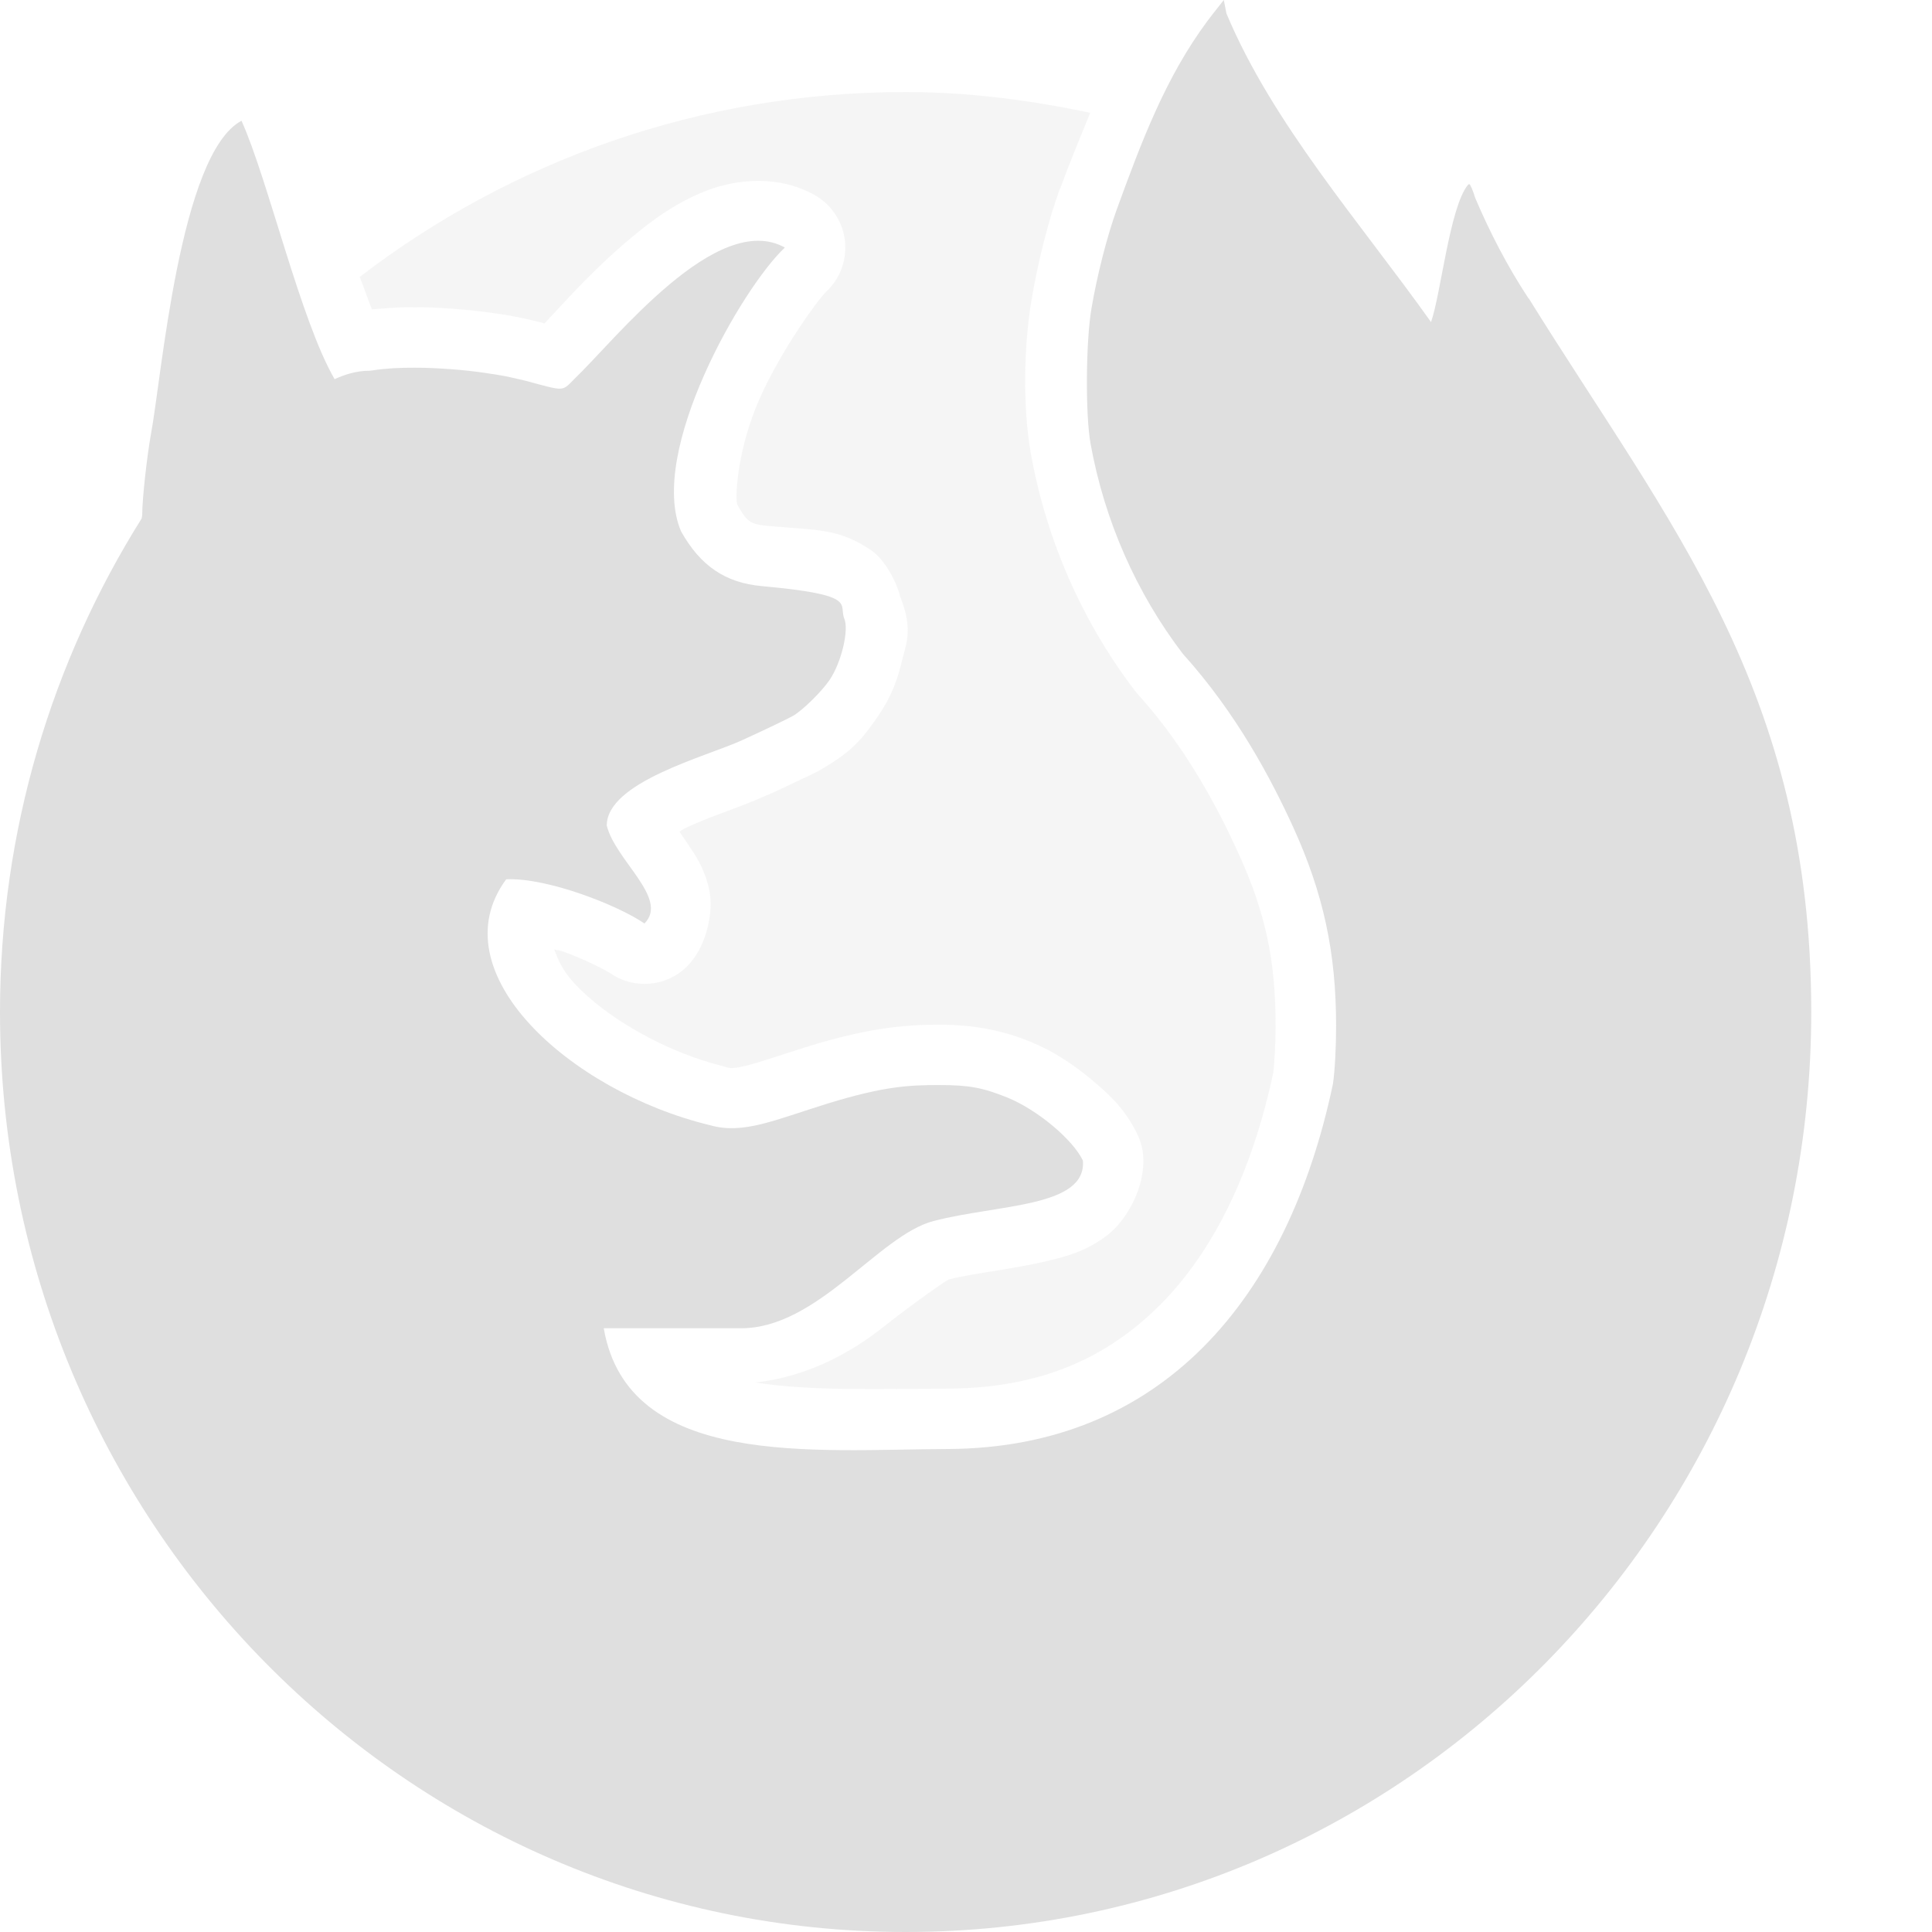
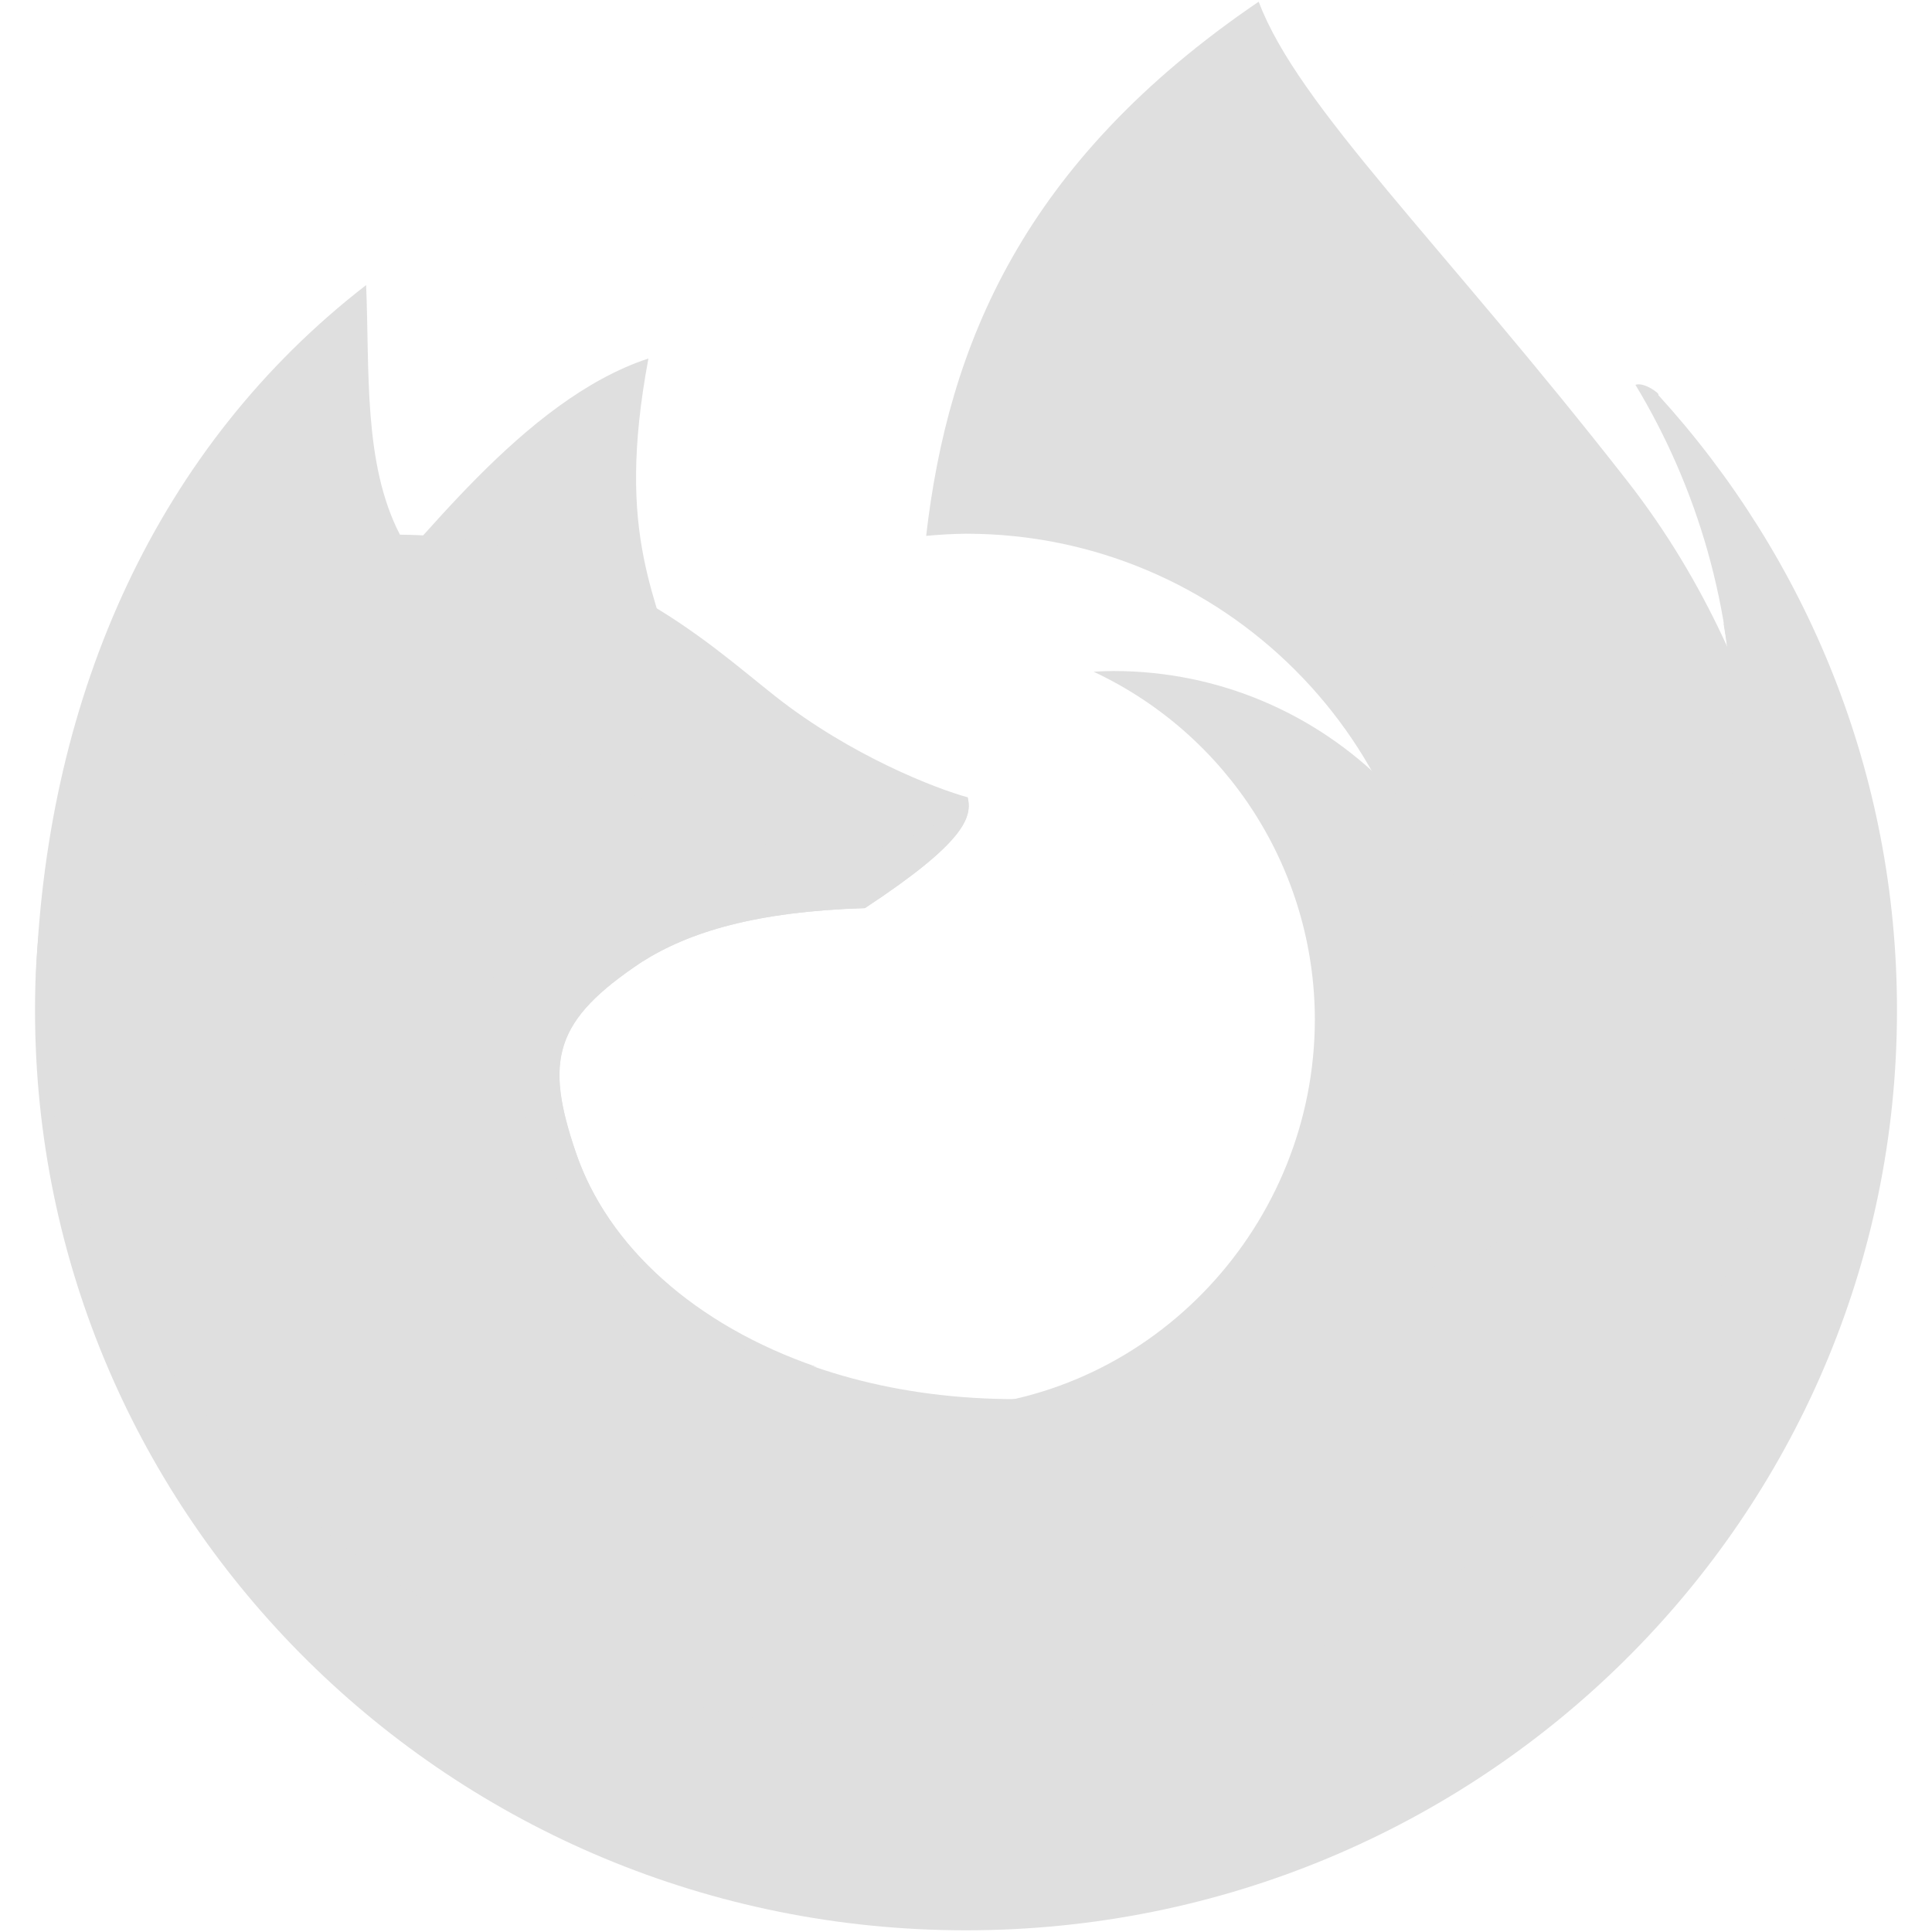
<svg xmlns="http://www.w3.org/2000/svg" width="16" height="16" version="1.1">
-   <path style="fill:#dfdfdf;opacity:0.3" d="M 7.5 0.762 C 5.799 0.762 4.234 1.331 2.979 2.293 C 3.012 2.377 3.047 2.48 3.08 2.562 C 3.093 2.561 3.101 2.56 3.117 2.559 C 3.119 2.558 3.119 2.559 3.121 2.559 L 3.141 2.557 C 3.141 2.557 3.143 2.557 3.143 2.557 C 3.154 2.556 3.166 2.556 3.178 2.555 C 3.202 2.552 3.221 2.551 3.229 2.551 C 3.247 2.55 3.269 2.548 3.289 2.547 C 3.305 2.546 3.319 2.545 3.328 2.545 C 3.366 2.544 3.4 2.545 3.432 2.545 C 3.459 2.545 3.492 2.544 3.529 2.545 C 3.639 2.548 3.748 2.556 3.857 2.566 C 3.961 2.576 4.062 2.588 4.158 2.604 A 0.5 0.5 0 0 1 4.162 2.605 C 4.16 2.605 4.168 2.605 4.186 2.607 A 0.5 0.5 0 0 1 4.191 2.609 C 4.202 2.611 4.216 2.612 4.232 2.615 A 0.5 0.5 0 0 1 4.238 2.617 C 4.265 2.622 4.277 2.625 4.275 2.625 A 0.5 0.5 0 0 1 4.281 2.625 C 4.297 2.628 4.31 2.632 4.322 2.635 L 4.32 2.633 C 4.332 2.635 4.35 2.639 4.373 2.645 L 4.377 2.645 C 4.394 2.648 4.405 2.653 4.402 2.652 A 0.5 0.5 0 0 0 4.404 2.652 C 4.425 2.657 4.453 2.663 4.486 2.672 L 4.488 2.672 C 4.514 2.679 4.486 2.675 4.508 2.68 C 4.651 2.53 4.895 2.247 5.223 1.973 C 5.408 1.817 5.61 1.671 5.859 1.576 C 6.108 1.482 6.448 1.45 6.742 1.613 A 0.5 0.5 0 0 1 6.842 2.416 C 6.78 2.473 6.471 2.894 6.289 3.305 C 6.113 3.703 6.085 4.099 6.105 4.178 C 6.182 4.311 6.203 4.342 6.355 4.355 C 6.775 4.393 6.941 4.374 7.211 4.555 C 7.337 4.639 7.431 4.839 7.455 4.941 C 7.565 5.218 7.503 5.33 7.469 5.475 C 7.434 5.621 7.385 5.762 7.285 5.91 C 7.15 6.11 7.066 6.214 6.826 6.357 C 6.745 6.406 6.713 6.417 6.633 6.455 C 6.552 6.494 6.454 6.54 6.354 6.586 L 6.354 6.584 C 6.135 6.684 5.884 6.759 5.688 6.852 C 5.657 6.866 5.652 6.873 5.627 6.887 C 5.659 6.937 5.653 6.925 5.699 6.994 C 5.759 7.083 5.833 7.188 5.873 7.367 C 5.913 7.547 5.852 7.841 5.691 8.002 A 0.5 0.5 0 0 1 5.053 8.059 C 5.021 8.037 4.832 7.938 4.648 7.875 C 4.624 7.867 4.615 7.871 4.59 7.863 C 4.62 7.944 4.654 8.032 4.756 8.143 C 5.015 8.425 5.511 8.714 5.996 8.832 A 0.5 0.5 0 0 1 6.014 8.838 C 6.051 8.849 6.075 8.851 6.186 8.824 C 6.296 8.797 6.473 8.734 6.713 8.66 C 7.201 8.51 7.511 8.486 7.779 8.486 C 8.054 8.486 8.295 8.53 8.533 8.627 C 8.724 8.705 8.888 8.815 9.037 8.939 C 9.186 9.064 9.319 9.185 9.42 9.396 A 0.5 0.5 0 0 1 9.467 9.57 C 9.488 9.822 9.334 10.107 9.164 10.234 C 8.994 10.362 8.833 10.405 8.68 10.441 C 8.374 10.515 8.065 10.542 7.857 10.596 C 7.844 10.599 7.595 10.769 7.312 10.992 C 7.058 11.193 6.697 11.401 6.256 11.449 C 6.704 11.522 7.301 11.502 7.854 11.5 C 8.616 11.496 9.168 11.247 9.609 10.805 C 10.049 10.364 10.37 9.705 10.545 8.883 C 10.554 8.807 10.564 8.648 10.564 8.494 C 10.564 7.946 10.479 7.555 10.254 7.061 C 10.083 6.686 9.82 6.188 9.424 5.75 A 0.5 0.5 0 0 1 9.398 5.719 C 8.964 5.149 8.668 4.477 8.539 3.766 C 8.468 3.374 8.478 2.861 8.545 2.471 C 8.597 2.165 8.682 1.827 8.777 1.564 A 0.5 0.5 0 0 0 8.779 1.564 C 8.856 1.354 8.943 1.144 9.029 0.934 C 8.535 0.83 8.026 0.762 7.5 0.762 z M 10.037 1.217 C 9.927 1.428 9.816 1.64 9.719 1.906 C 9.656 2.079 9.572 2.398 9.531 2.639 C 9.504 2.796 9.508 3.5 9.523 3.588 C 9.624 4.145 9.856 4.669 10.193 5.111 L 10.166 5.08 C 10.665 5.632 10.972 6.225 11.164 6.646 C 11.438 7.247 11.564 7.83 11.564 8.494 C 11.564 8.695 11.555 8.888 11.533 9.045 A 0.5 0.5 0 0 1 11.527 9.08 C 11.324 10.046 10.935 10.891 10.318 11.51 C 9.701 12.128 8.85 12.495 7.857 12.5 C 7.325 12.502 6.638 12.553 5.992 12.43 C 5.669 12.368 5.346 12.261 5.066 12.043 C 4.787 11.825 4.577 11.485 4.508 11.086 A 0.5 0.5 0 0 1 5 10.5 L 6.139 10.5 C 6.252 10.5 6.449 10.399 6.691 10.207 C 6.934 10.016 7.166 9.743 7.605 9.629 C 7.791 9.581 7.919 9.564 8.078 9.539 C 7.988 9.505 7.953 9.486 7.779 9.486 C 7.544 9.486 7.427 9.486 7.008 9.615 C 6.795 9.681 6.62 9.747 6.422 9.795 C 6.227 9.843 5.988 9.864 5.75 9.799 C 5.079 9.633 4.452 9.291 4.02 8.82 C 3.802 8.584 3.627 8.306 3.562 7.98 C 3.498 7.655 3.572 7.279 3.789 6.984 A 0.5 0.5 0 0 1 4.168 6.783 C 4.3 6.777 4.406 6.826 4.525 6.848 A 0.5 0.5 0 0 1 4.525 6.838 C 4.525 6.557 4.684 6.344 4.826 6.219 C 4.968 6.093 5.115 6.015 5.26 5.947 C 5.549 5.811 5.859 5.712 5.938 5.676 C 6.032 5.632 6.128 5.588 6.201 5.553 C 6.275 5.518 6.358 5.472 6.314 5.498 C 6.245 5.54 6.408 5.394 6.441 5.367 C 6.369 5.35 6.437 5.367 6.264 5.352 C 5.828 5.312 5.418 5.03 5.203 4.645 A 0.5 0.5 0 0 1 5.18 4.596 C 4.98 4.128 5.173 3.694 5.332 3.27 C 5.262 3.344 5.177 3.427 5.113 3.488 L 5.104 3.498 C 5.087 3.516 5.071 3.537 5.008 3.588 C 4.938 3.644 4.78 3.713 4.664 3.719 C 4.432 3.73 4.387 3.681 4.229 3.639 C 4.219 3.636 4.201 3.631 4.176 3.625 C 4.161 3.621 4.153 3.62 4.158 3.621 A 0.5 0.5 0 0 1 4.154 3.621 C 4.15 3.62 4.138 3.617 4.119 3.613 A 0.5 0.5 0 0 0 4.117 3.613 C 4.11 3.612 4.103 3.611 4.098 3.609 C 4.07 3.604 4.057 3.601 4.059 3.602 C 4.049 3.6 4.039 3.598 4.025 3.596 C 4.021 3.595 4.014 3.595 3.996 3.592 C 3.921 3.58 3.843 3.568 3.766 3.561 C 3.677 3.552 3.587 3.547 3.504 3.545 C 3.484 3.544 3.458 3.545 3.43 3.545 C 3.403 3.545 3.38 3.544 3.361 3.545 C 3.356 3.545 3.354 3.545 3.355 3.545 A 0.5 0.5 0 0 1 3.34 3.547 C 3.32 3.547 3.299 3.548 3.277 3.549 A 0.5 0.5 0 0 1 3.273 3.549 C 3.255 3.55 3.238 3.553 3.219 3.555 A 0.5 0.5 0 0 1 3.209 3.555 C 3.202 3.555 3.189 3.557 3.164 3.561 A 0.5 0.5 0 0 1 3.143 3.562 A 0.5 0.5 0 0 1 3.061 3.57 C 3.05 3.57 3.024 3.575 2.984 3.594 A 0.5 0.5 0 0 1 2.34 3.393 C 2.275 3.281 2.223 3.151 2.172 3.021 C 2.062 3.134 1.948 3.244 1.846 3.363 C 1.755 6.353 2.455 9.956 4.451 12.068 C 6.418 14.149 9.672 14.772 11.078 13.734 C 12.574 12.63 11.772 6.535 11.211 2.604 C 10.936 2.208 10.658 1.787 10.383 1.348 C 10.269 1.3 10.153 1.259 10.037 1.217 z" />
-   <path style="fill:#dfdfdf" d="m 10.135,2e-8 -0.089,0.113 c -0.015,0.019 -0.03,0.039 -0.046,0.06 C 9.653,0.64 9.455,1.168 9.248,1.736 9.169,1.954 9.085,2.282 9.039,2.555 c -0.047,0.274 -0.051,0.883 -0.007,1.122 0.115,0.634 0.378,1.232 0.764,1.738 0.447,0.495 0.733,1.04 0.915,1.438 0.249,0.548 0.354,1.035 0.354,1.641 0,0.183 -0.01,0.37 -0.026,0.482 C 10.661,10.77 9.611,11.99 7.855,12 6.744,12.004 5.201,12.166 5,11 l 1.138,0 C 6.771,11 7.278,10.23 7.731,10.112 8.269,9.972 9,10 8.968,9.611 8.884,9.436 8.591,9.191 8.344,9.09 8.138,9.007 8.026,8.986 7.779,8.986 7.527,8.985 7.314,8.998 6.861,9.137 6.408,9.277 6.157,9.397 5.878,9.318 4.716,9.036 3.627,8.048 4.192,7.282 4.532,7.266 5.122,7.499 5.337,7.648 5.543,7.442 5.096,7.126 5.025,6.837 c 0,-0.361 0.824,-0.571 1.121,-0.707 C 6.341,6.041 6.532,5.949 6.57,5.927 6.651,5.879 6.807,5.725 6.871,5.63 6.968,5.486 7.032,5.219 6.992,5.123 6.943,5.002 7.112,4.927 6.31,4.854 6.007,4.827 5.8,4.686 5.64,4.4 5.361,3.744 6.146,2.381 6.5,2.05 5.936,1.738 5.094,2.816 4.759,3.136 4.651,3.244 4.684,3.242 4.358,3.155 c -0.022,-0.006 -0.044,-0.011 -0.067,-0.016 -0.008,-0.002 -0.017,-0.004 -0.025,-0.006 -0.015,-0.003 -0.031,-0.007 -0.046,-0.01 -0.011,-0.002 -0.022,-0.005 -0.033,-0.007 -0.013,-0.002 -0.025,-0.005 -0.038,-0.007 -0.013,-0.002 -0.027,-0.004 -0.04,-0.007 -0.01,-0.002 -0.02,-0.003 -0.029,-0.004 -0.086,-0.014 -0.177,-0.026 -0.267,-0.034 -0.099,-0.009 -0.199,-0.015 -0.295,-0.018 -0.029,-7.619e-4 -0.058,-7.619e-4 -0.086,-7.619e-4 -0.03,-6.47e-5 -0.06,-4.04e-5 -0.089,7.619e-4 -0.006,1.487e-4 -0.011,3.63e-4 -0.017,7.62e-4 -0.024,7.619e-4 -0.048,0.002 -0.072,0.003 -0.004,1.867e-4 -0.007,3.63e-4 -0.01,7.619e-4 -0.026,0.002 -0.051,0.004 -0.075,0.006 -0.004,1.944e-4 -0.004,3.632e-4 -0.006,7.62e-4 -0.025,0.002 -0.048,0.006 -0.07,0.009 l -7.499e-4,0 c -0.01,0.002 -0.021,0.003 -0.031,0.004 -0.107,-3.809e-4 -0.206,0.031 -0.29,0.07 C 2.489,2.656 2.219,1.485 2,1 1.487,1.273 1.337,3.139 1.25,3.596 c -0.033,0.182 -0.072,0.535 -0.072,0.66 -3.42e-5,0.018 -0.004,0.025 -0.005,0.038 C 0.432,5.475 0,6.876 0,8.381 0,12.589 3.358,16 7.5,16 11.642,16 15,12.589 15,8.381 15,5.714 13.824,4.344 12.661,2.472 c 0,-0.001 8.7e-5,-0.002 -0.004,-0.003 -0.172,-0.261 -0.32,-0.547 -0.44,-0.83 -0.019,-0.063 -0.041,-0.114 -0.049,-0.114 -0.004,0 -0.007,0.002 -0.012,0.007 -0.151,0.186 -0.224,0.909 -0.305,1.135 C 11.265,1.843 10.539,1.024 10.157,0.112 Z" />
+   <g transform="translate(0.2770379,0.00896465)">
+     <path style="fill:#dfdfdf" transform="translate(-0.2770379,-0.00896465)" d="M 10.424 0.014 C 8.471 1.341 7.852 2.862 7.67 4.438 A 3.855 3.855 0 0 1 8 4.42 A 3.855 3.855 0 0 1 11.855 8.275 A 3.855 3.855 0 0 1 10.574 11.139 L 11.777 12.375 L 15.428 9.232 C 14.942 7.544 14.79 5.667 13.477 3.984 C 11.925 1.997 10.749 0.88 10.424 0.014 z" />
+     <path style="fill:#dfdfdf" d="m 2.639,5.072 c 0.536,-0.531 1.41,-1.769 2.454,-2.112 -0.28,1.494 0.083,1.969 0.264,2.733 l -1.677,-0.435 z" />
+     <path style="fill:#dfdfdf" d="m 8.944,5.548 c -0.055,5.503e-4 -0.11,0.002 -0.164,0.006 1.117,0.524 1.83,1.646 1.832,2.879 -8.27e-4,1.695 -1.328,3.131 -3.021,3.218 0.423,0.2 0.885,0.266 1.353,0.267 1.759,1.6e-5 3.185,-1.426 3.185,-3.185 1.7e-5,-1.759 -1.426,-3.185 -3.185,-3.185 z" />
+     <path id="ellipse841" style="fill:#dfdfdf" d="m 2.859,5.532 c -1.804,1.395 -2.846,0.386 -2.846,2.825 0,4.209 3.452,7.62 7.71,7.62 4.258,0 7.71,-3.412 7.71,-7.62 0,-1.959 -0.748,-3.746 -1.978,-5.096 0.027,-0.001 -0.115,-0.11 -0.188,-0.083 0.514,0.852 0.81,1.85 0.81,2.918 0,3.124 -1.737,6.219 -4.862,6.219 -2.007,0.097 -4.68,-1.185 -5.091,-2.386 -0.265,-0.774 -0.198,-1.644 0.524,-2.126 0.392,-0.249 0.964,-0.495 1.869,-0.524 0.826,-0.544 0.424,-0.482 0.385,-0.646 C 6.645,6.562 6.189,6.465 5.56,5.97 5.003,5.531 4.744,5.365 3.12,5.35 2.813,4.759 2.889,6.233 2.859,5.532 Z" />
+     <path style="fill:#dfdfdf" d="m 2.755,2.352 c -1.726,1.335 -2.639,3.382 -2.733,5.694 0.099,3.543 3.333,6.279 7.316,6.279 4.045,0 7.325,-2.824 7.325,-6.444 0,-0.975 -0.24,-1.901 -0.667,-2.732 0.052,0.308 0.082,0.624 0.082,0.946 0,3.124 -2.533,5.476 -5.657,5.476 -2.007,0.097 -3.516,-0.83 -3.927,-2.03 -0.265,-0.774 -0.179,-1.101 0.544,-1.583 0.392,-0.249 0.945,-0.418 1.849,-0.447 0.826,-0.544 0.89,-0.753 0.85,-0.917 C 7.479,6.524 6.771,6.252 6.142,5.756 5.585,5.318 4.66,4.434 3.035,4.419 2.729,3.828 2.785,3.053 2.755,2.352 Z" />
+     <path style="fill:#dfdfdf" d="m 3.458,6.066 c -0.525,-0.011 -0.967,0.169 -1.318,0.409 -0.063,0.063 0.5,1.2 1.673,1.212 -0.109,1.892 1.307,3.275 2.258,3.549 l 0.417,0.076 C 5.478,10.965 4.757,10.311 4.493,9.54 4.227,8.766 4.314,8.439 5.036,7.958 c 0.392,-0.249 0.944,-0.418 1.849,-0.446 0.413,-0.272 0.637,-0.46 0.751,-0.601 0.057,-0.07 0.087,-0.128 0.1,-0.18 0.013,-0.051 0.01,-0.095 0,-0.137 -1.114,1.122 -2.696,-0.113 -3.922,-0.488 -0.115,-0.025 -0.235,-0.037 -0.356,-0.04 z" />
+   </g>
</svg>
